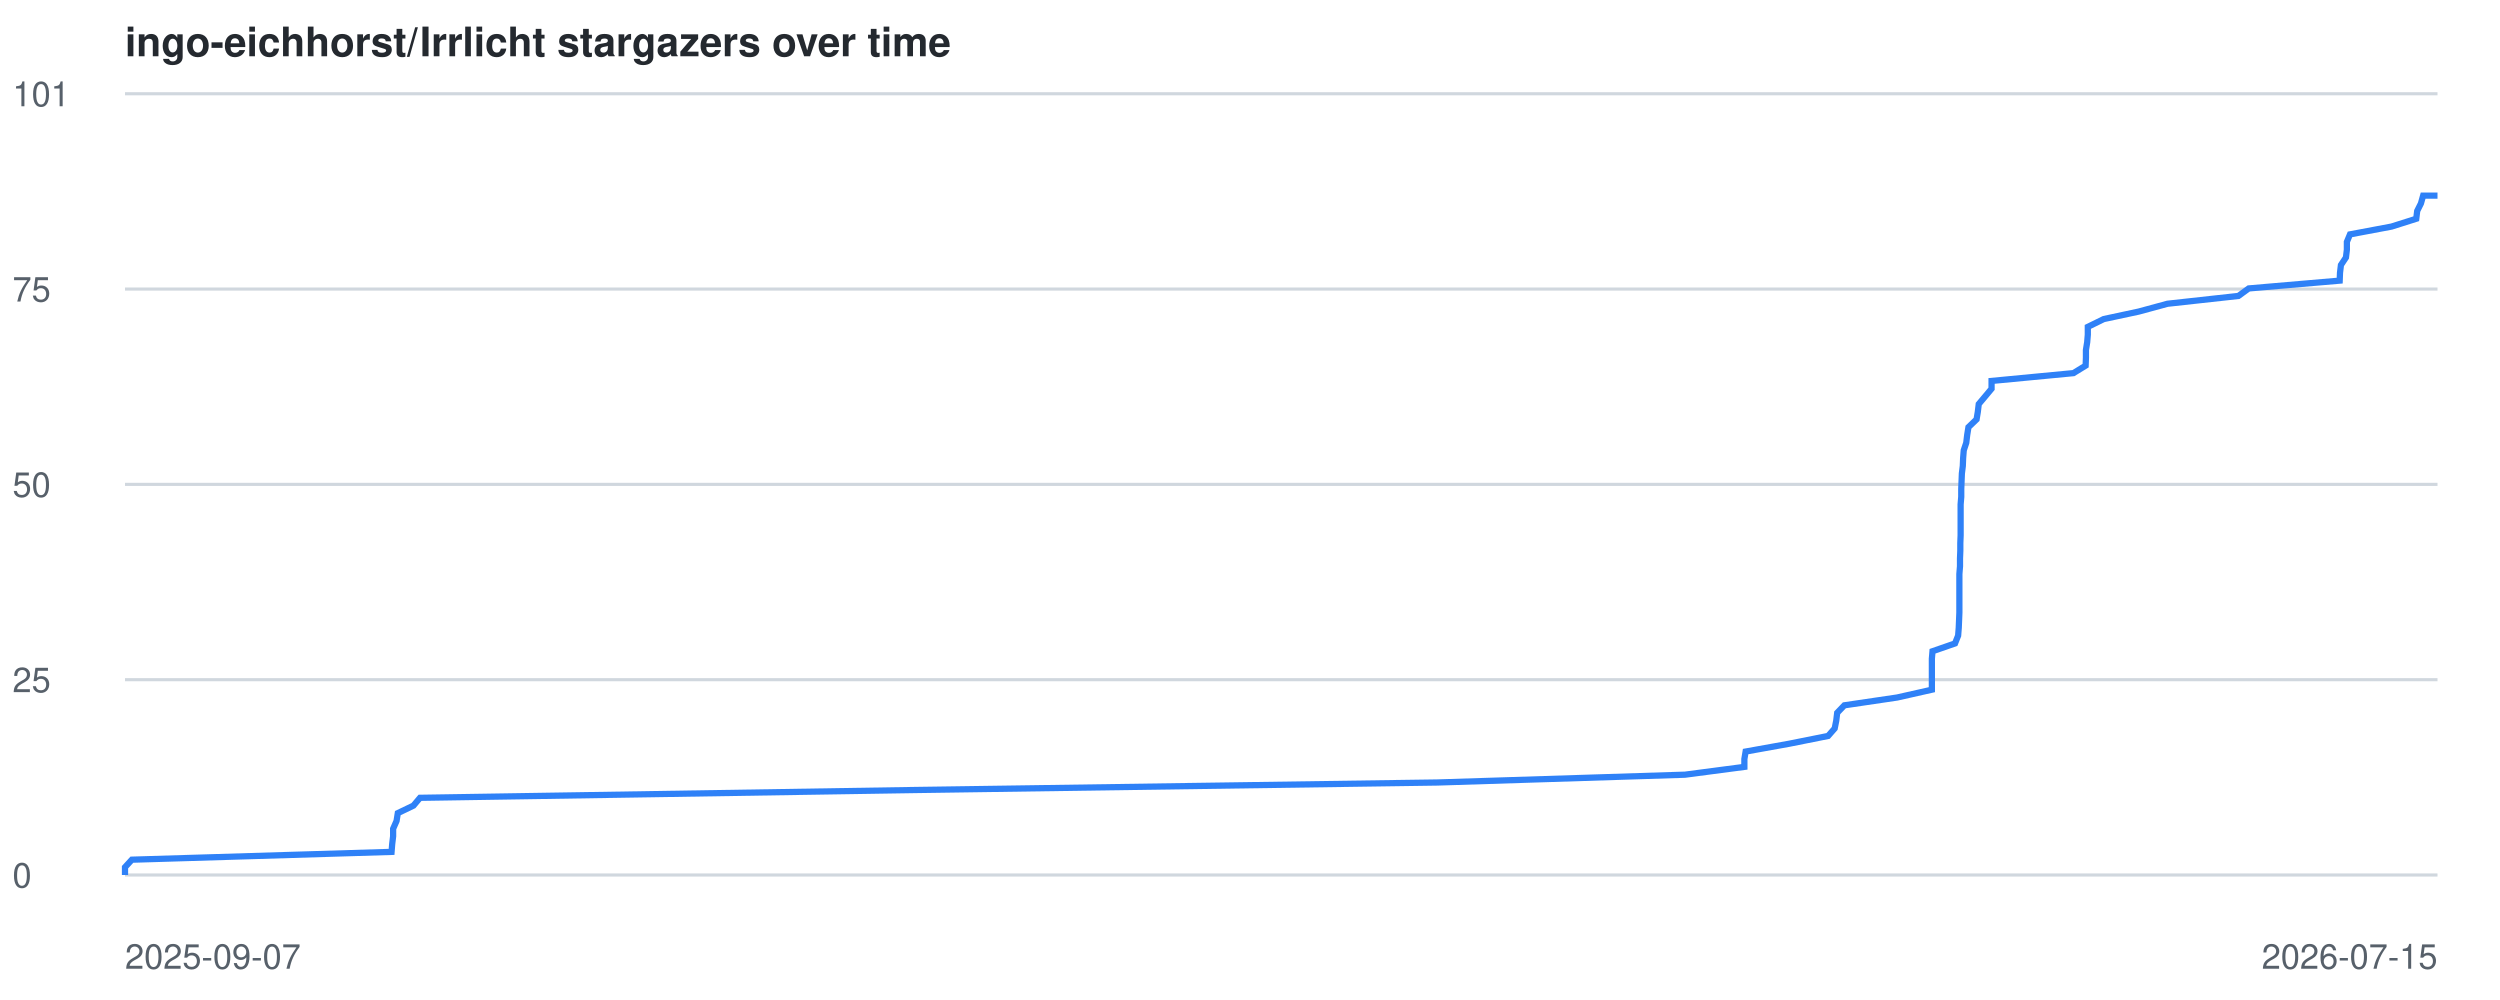
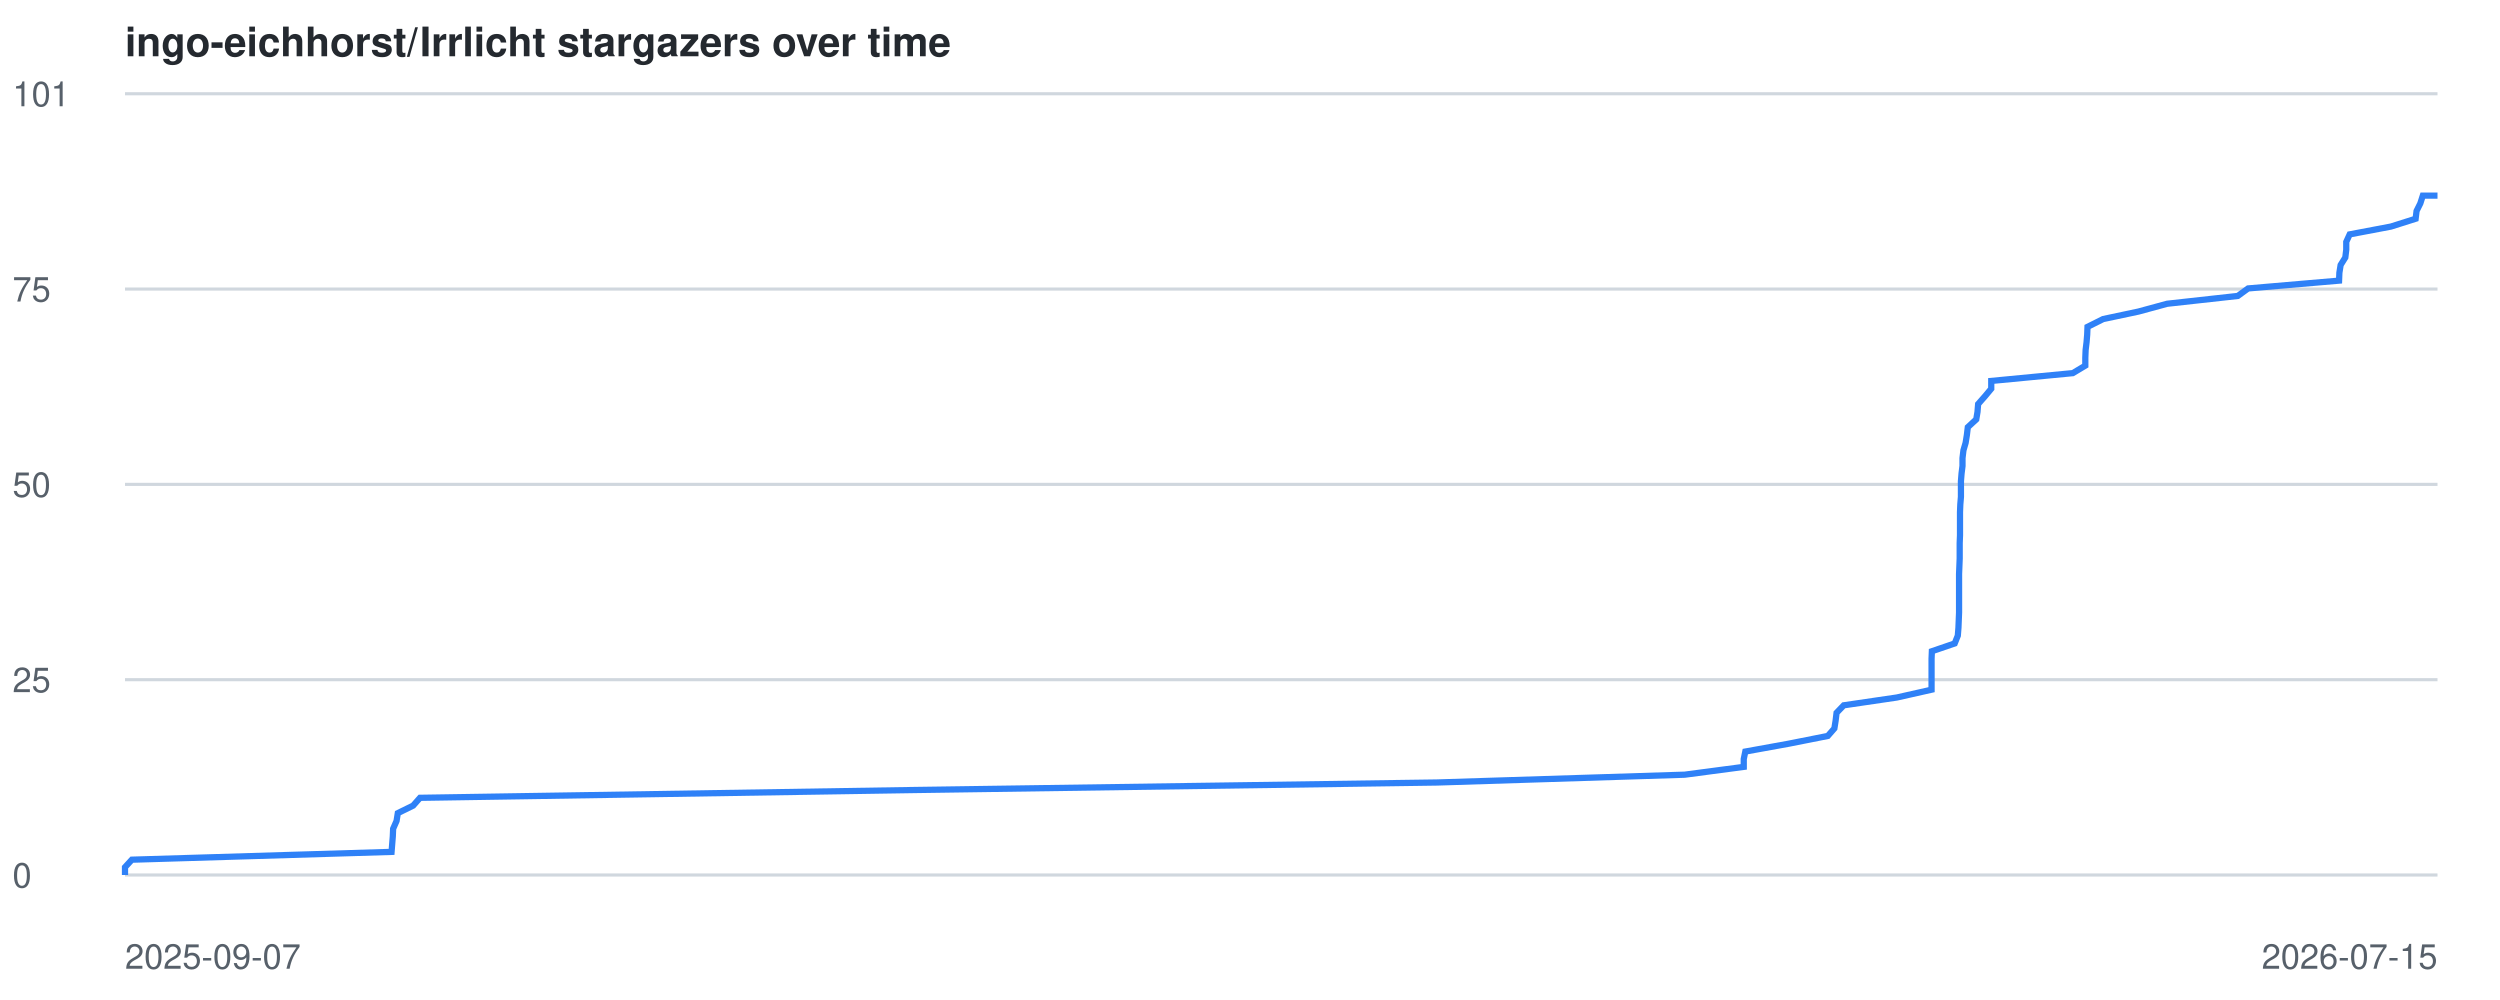
<svg xmlns="http://www.w3.org/2000/svg" viewBox="0 0 800 320" font-family="-apple-system,BlinkMacSystemFont,Segoe UI,Helvetica,Arial,sans-serif">
  <style>
    .line { fill: none; stroke: #2f81f7; stroke-width: 2; }
    .grid { stroke: #d0d7de; stroke-width: 1; }
    .label { fill: #57606a; font-size: 11px; }
    .title { fill: #24292f; font-size: 13px; font-weight: 600; }
    @media (prefers-color-scheme: dark) {
      .grid { stroke: #30363d; }
      .label { fill: #8b949e; }
      .title { fill: #c9d1d9; }
      .line { stroke: #58a6ff; }
    }
  </style>
  <text x="40" y="18" class="title">ingo-eichhorst/Irrlicht stargazers over time</text>
  <line x1="40" y1="280.0" x2="780" y2="280.0" class="grid" />
  <text x="4" y="284.0" class="label">0</text>
  <line x1="40" y1="217.5" x2="780" y2="217.5" class="grid" />
  <text x="4" y="221.5" class="label">25</text>
  <line x1="40" y1="155.0" x2="780" y2="155.0" class="grid" />
  <text x="4" y="159.0" class="label">50</text>
  <line x1="40" y1="92.5" x2="780" y2="92.5" class="grid" />
  <text x="4" y="96.5" class="label">75</text>
  <line x1="40" y1="30.0" x2="780" y2="30.0" class="grid" />
  <text x="4" y="34.0" class="label">101</text>
  <text x="40" y="310" class="label">2025-09-07</text>
  <text x="780" y="310" text-anchor="end" class="label">2026-07-15</text>
-   <polyline points="40.0,280.0 40.0,277.5 42.2,275.1 125.3,272.6 125.5,270.1 125.8,267.6 125.8,265.2 126.9,262.7 127.3,260.2 132.3,257.8 134.4,255.3 293.0,252.8 459.9,250.4 539.2,247.9 558.2,245.4 558.2,242.9 558.6,240.5 572.5,238.0 585.0,235.5 587.1,233.1 587.6,230.6 587.9,228.1 590.2,225.7 607.1,223.2 618.2,220.7 618.2,218.2 618.2,215.8 618.2,213.3 618.2,210.8 618.4,208.4 625.6,205.9 626.6,203.4 626.8,200.9 626.9,198.5 627.0,196.0 627.0,193.5 627.0,191.1 627.0,188.6 627.0,186.1 627.0,183.7 627.2,181.2 627.2,178.7 627.3,176.2 627.3,173.8 627.4,171.3 627.4,168.8 627.4,166.4 627.4,163.9 627.4,161.4 627.6,159.0 627.6,156.5 627.7,154.0 627.8,151.5 628.1,149.1 628.2,146.6 628.4,144.1 629.2,141.7 629.5,139.2 629.9,136.7 632.5,134.2 632.9,131.8 633.2,129.3 635.3,126.8 637.3,124.4 637.3,121.9 663.5,119.4 667.4,117.0 667.5,114.5 667.5,112.0 667.9,109.5 668.1,107.1 668.1,104.6 673.2,102.1 684.4,99.7 693.6,97.2 716.3,94.7 719.6,92.3 748.7,89.8 748.8,87.3 749.1,84.8 750.7,82.4 751.0,79.9 751.0,77.4 752.0,75.0 765.3,72.5 773.2,70.0 773.5,67.5 774.7,65.1 775.4,62.6 780.0,62.6" class="line" />
+   <polyline points="40.0,280.0 40.0,277.5 42.2,275.1 125.3,272.6 125.5,270.1 125.7,267.6 125.8,265.2 126.9,262.7 127.3,260.2 132.2,257.8 134.4,255.3 292.9,252.8 459.8,250.4 539.1,247.9 558.0,245.4 558.0,242.9 558.5,240.5 572.3,238.0 584.9,235.5 587.0,233.1 587.4,230.6 587.7,228.1 590.0,225.7 607.0,223.2 618.1,220.7 618.1,218.2 618.1,215.8 618.1,213.3 618.1,210.8 618.2,208.4 625.5,205.9 626.5,203.4 626.7,200.9 626.8,198.5 626.9,196.0 626.9,193.5 626.9,191.1 626.9,188.6 626.9,186.1 626.9,183.7 627.0,181.2 627.1,178.7 627.1,176.2 627.1,173.8 627.2,171.3 627.2,168.8 627.2,166.4 627.2,163.9 627.3,161.4 627.5,159.0 627.5,156.5 627.5,154.0 627.7,151.5 628.0,149.1 628.0,146.6 628.3,144.1 629.0,141.7 629.4,139.2 629.7,136.7 632.4,134.2 632.8,131.8 633.0,129.3 635.2,126.8 637.2,124.4 637.2,121.9 663.3,119.4 667.3,117.0 667.3,114.5 667.4,112.0 667.7,109.5 667.9,107.1 668.0,104.6 673.0,102.1 684.3,99.7 693.5,97.2 716.1,94.7 719.4,92.3 748.5,89.8 748.6,87.3 749.0,84.8 750.5,82.4 750.8,79.9 750.8,77.4 751.9,75.0 765.1,72.5 773.0,70.0 773.3,67.5 774.5,65.1 775.3,62.6 780.0,62.6" class="line" />
</svg>
